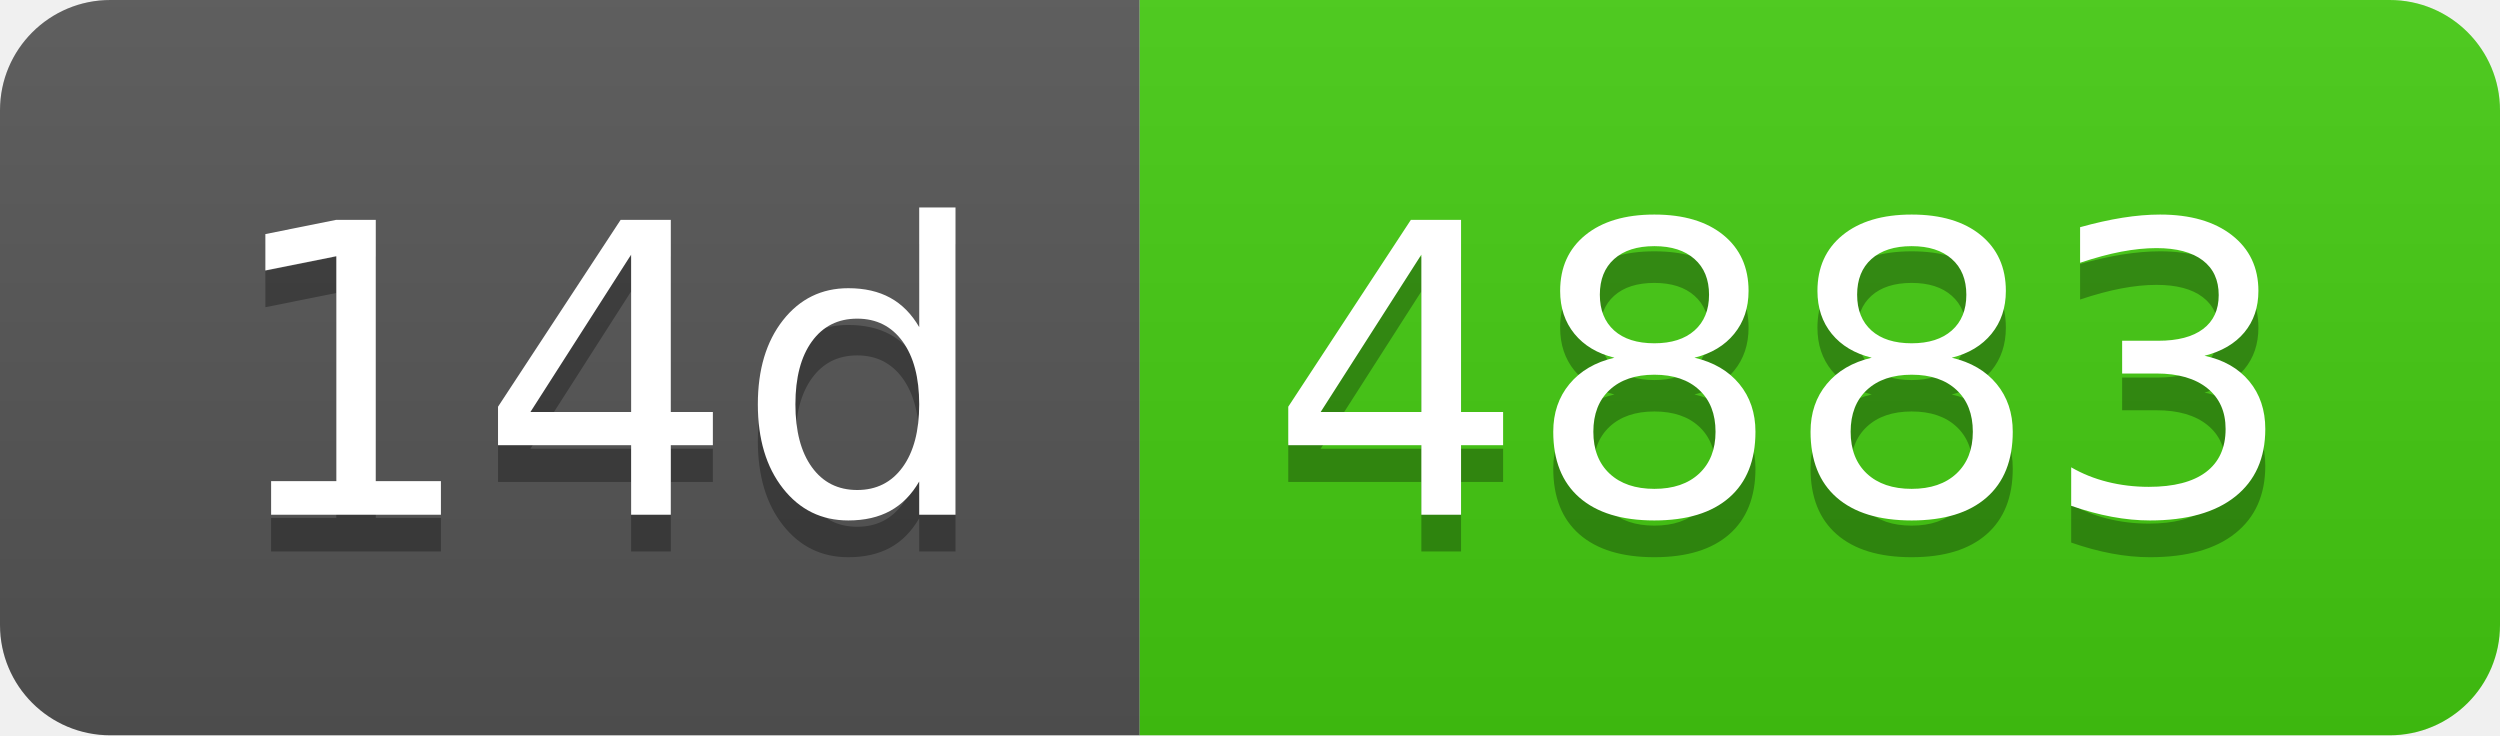
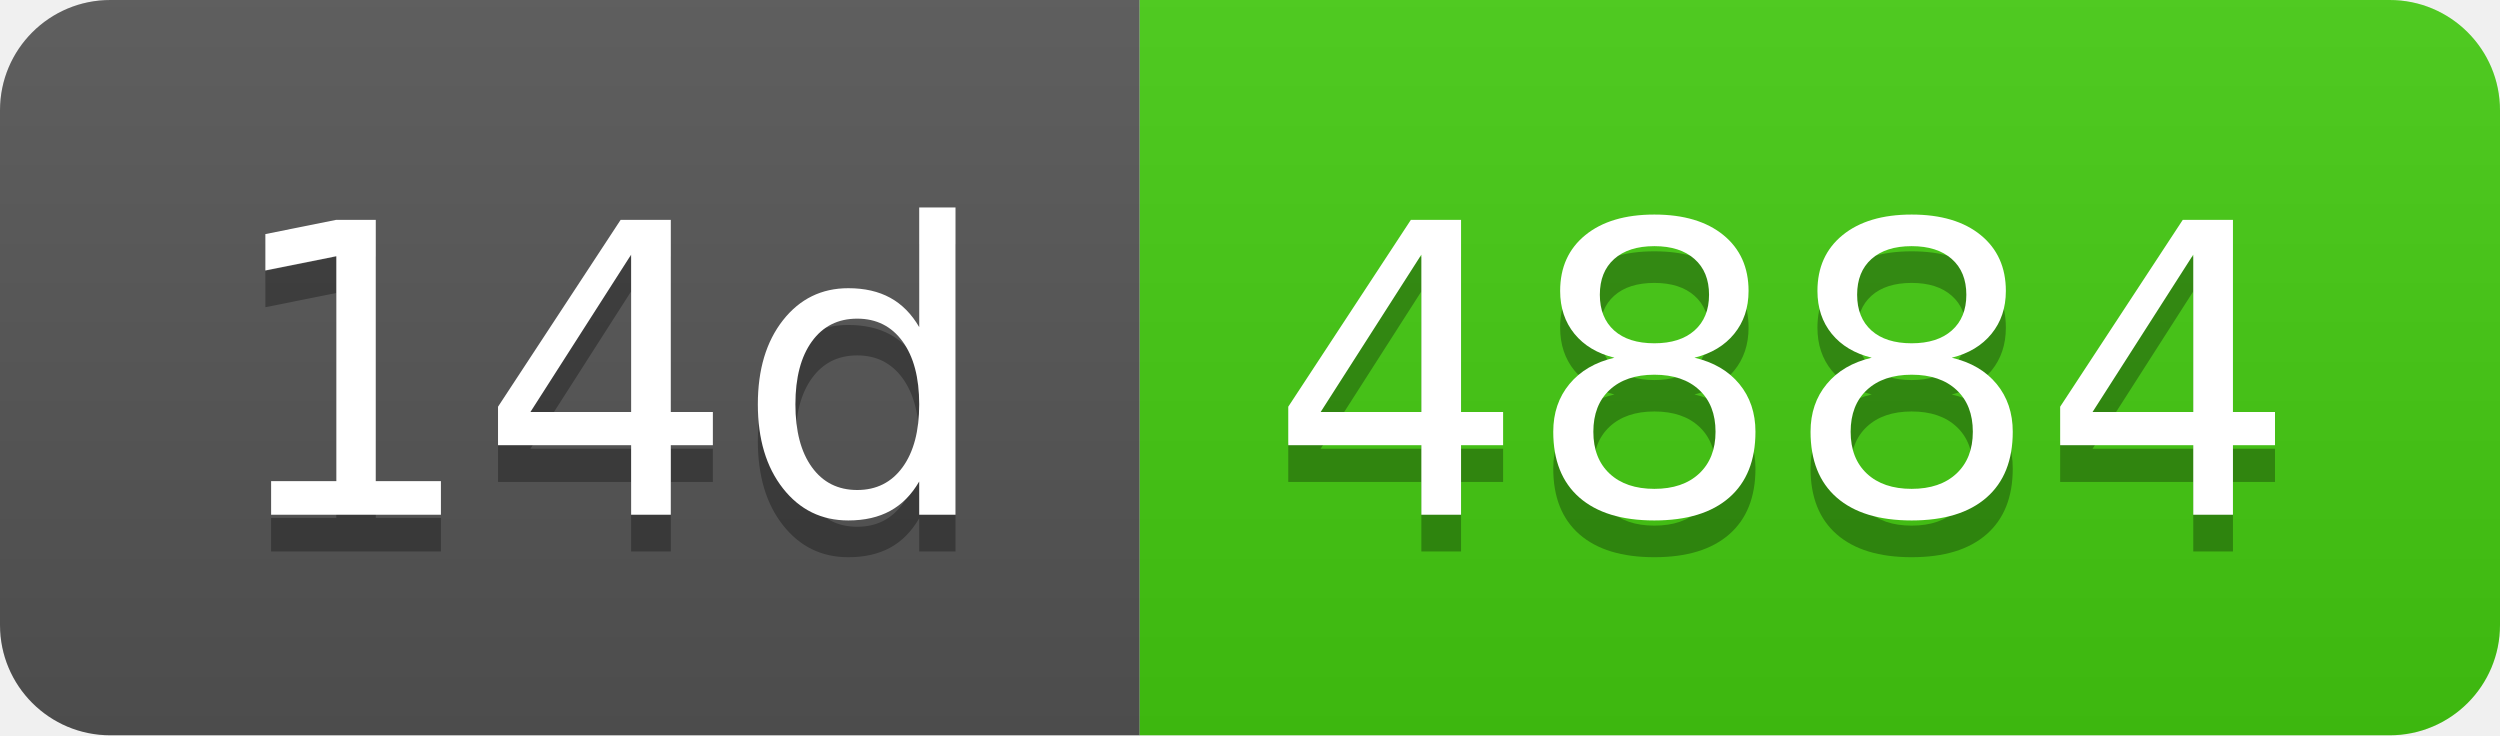
- <svg xmlns="http://www.w3.org/2000/svg" width="68" height="20" role="img" aria-label="14d: 4883">
+ <svg xmlns="http://www.w3.org/2000/svg" width="68" height="20" role="img" aria-label="14d: 4884">
  <linearGradient id="s" x2="0" y2="100%">
    <stop offset="0" stop-color="#bbb" stop-opacity=".1" />
    <stop offset="1" stop-opacity=".1" />
  </linearGradient>
  <clipPath id="r">
    <rect width="68" height="20" rx="3" fill="#fff" />
  </clipPath>
  <g clip-path="url(#r)">
    <rect width="31" height="20" fill="#555" />
    <rect x="31" width="37" height="20" fill="#4c1" />
    <rect width="68" height="20" fill="url(#s)" />
  </g>
  <g fill="#fff" text-anchor="middle" font-family="Verdana,Geneva,DejaVu Sans,sans-serif" text-rendering="geometricPrecision" font-size="110">
    <text aria-hidden="true" x="165" y="150" fill="#010101" fill-opacity=".3" transform="scale(.1)" textLength="210">14d</text>
    <text x="165" y="140" transform="scale(.1)" fill="#fff" textLength="210">14d</text>
-     <text aria-hidden="true" x="485" y="150" fill="#010101" fill-opacity=".3" transform="scale(.1)" textLength="270">4883</text>
-     <text x="485" y="140" transform="scale(.1)" fill="#fff" textLength="270">4883</text>
+     <text aria-hidden="true" x="485" y="150" fill="#010101" fill-opacity=".3" transform="scale(.1)" textLength="270">4884</text>
+     <text x="485" y="140" transform="scale(.1)" fill="#fff" textLength="270">4884</text>
  </g>
</svg>
